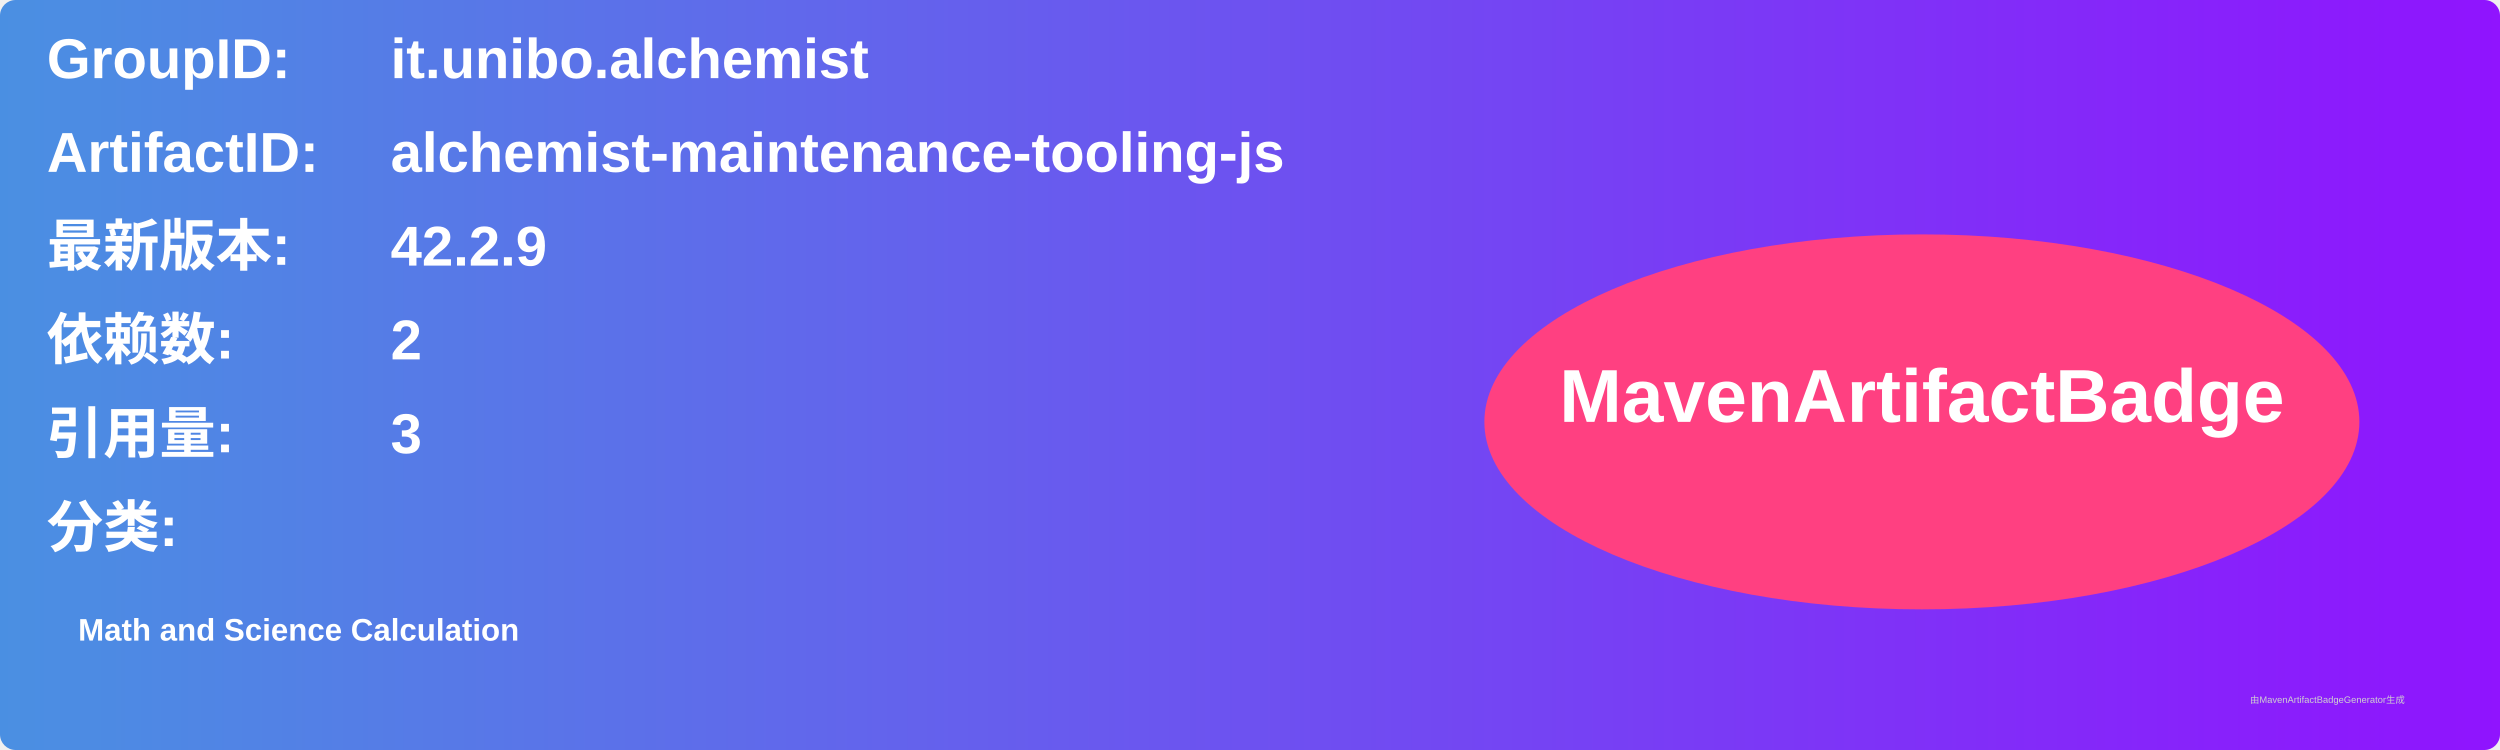
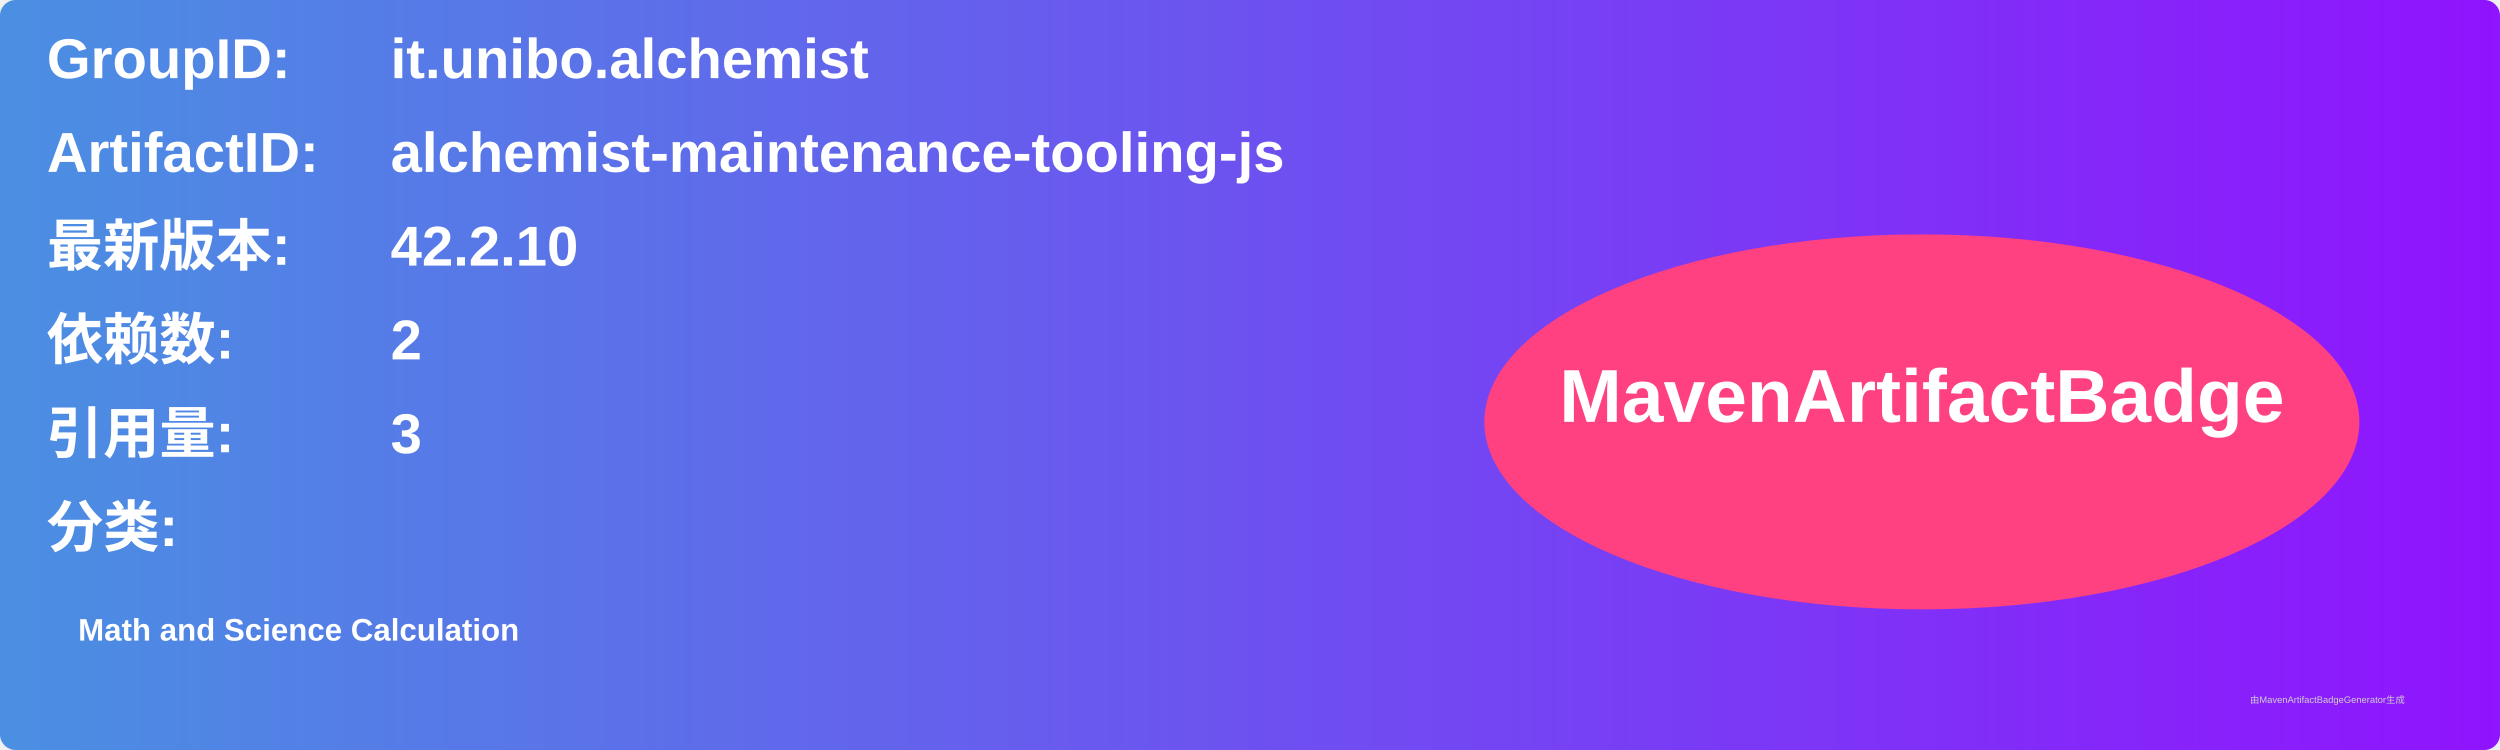
<svg xmlns="http://www.w3.org/2000/svg" width="800" height="240" viewBox="0 0 800 240">
  <linearGradient id="grad" x1="0%" y1="0%" x2="100%" y2="0%">
    <stop offset="0%" stop-color="#4a90e2" />
    <stop offset="100%" stop-color="#9013fe" />
  </linearGradient>
  <rect width="100%" height="100%" rx="5" ry="5" fill="url(#grad)" />
  <g transform="translate(15, 15)">
    <text x="0" y="10" font-family="Arial" font-size="18" fill="white" font-weight="bold" width="260">GroupID:</text>
    <text x="110" y="10" font-family="Arial" font-size="18" fill="white" font-weight="bold" width="460">it.unibo.alchemist</text>
    <text x="0" y="40" font-family="Arial" font-size="18" fill="white" font-weight="bold" width="260">ArtifactID:</text>
    <text x="110" y="40" font-family="Arial" font-size="18" fill="white" font-weight="bold" width="460">alchemist-maintenance-tooling-js</text>
    <text x="0" y="70" font-family="Arial" font-size="18" fill="white" font-weight="bold">最新版本:</text>
    <text x="110" y="70" font-family="Arial" font-size="18" fill="white" font-weight="bold">
-       <tspan font-weight="bold">42.2.9</tspan>
+       <tspan font-weight="bold">42.2.10</tspan>
    </text>
    <text x="0" y="100" font-family="Arial" font-size="18" fill="white" font-weight="bold">依赖数: </text>
    <text x="110" y="100" font-family="Arial" font-size="18" fill="white">
      <tspan font-weight="bold">2</tspan>
    </text>
    <text x="0" y="130" font-family="Arial" font-size="18" fill="white" font-weight="bold">引用量: </text>
    <text x="110" y="130" font-family="Arial" font-size="18" fill="white">
      <tspan font-weight="bold">3</tspan>
    </text>
    <text x="0" y="160" font-family="Arial" font-size="18" fill="white" font-weight="bold">分类:</text>
    <text x="10" y="190" font-family="Arial" font-size="10" fill="white">
      <tspan font-weight="bold">Math and Science Calculation</tspan>
    </text>
    <ellipse cx="600" cy="120" rx="140" ry="60" fill="#ff4081" />
    <text x="600" y="120" text-anchor="middle" font-family="Arial" font-size="24" fill="white" font-weight="bold">MavenArtifactBadge</text>
  </g>
  <text x="720" y="225" font-family="Arial" font-size="3" fill="#d0d0d0">由MavenArtifactBadgeGenerator生成</text>
</svg>
